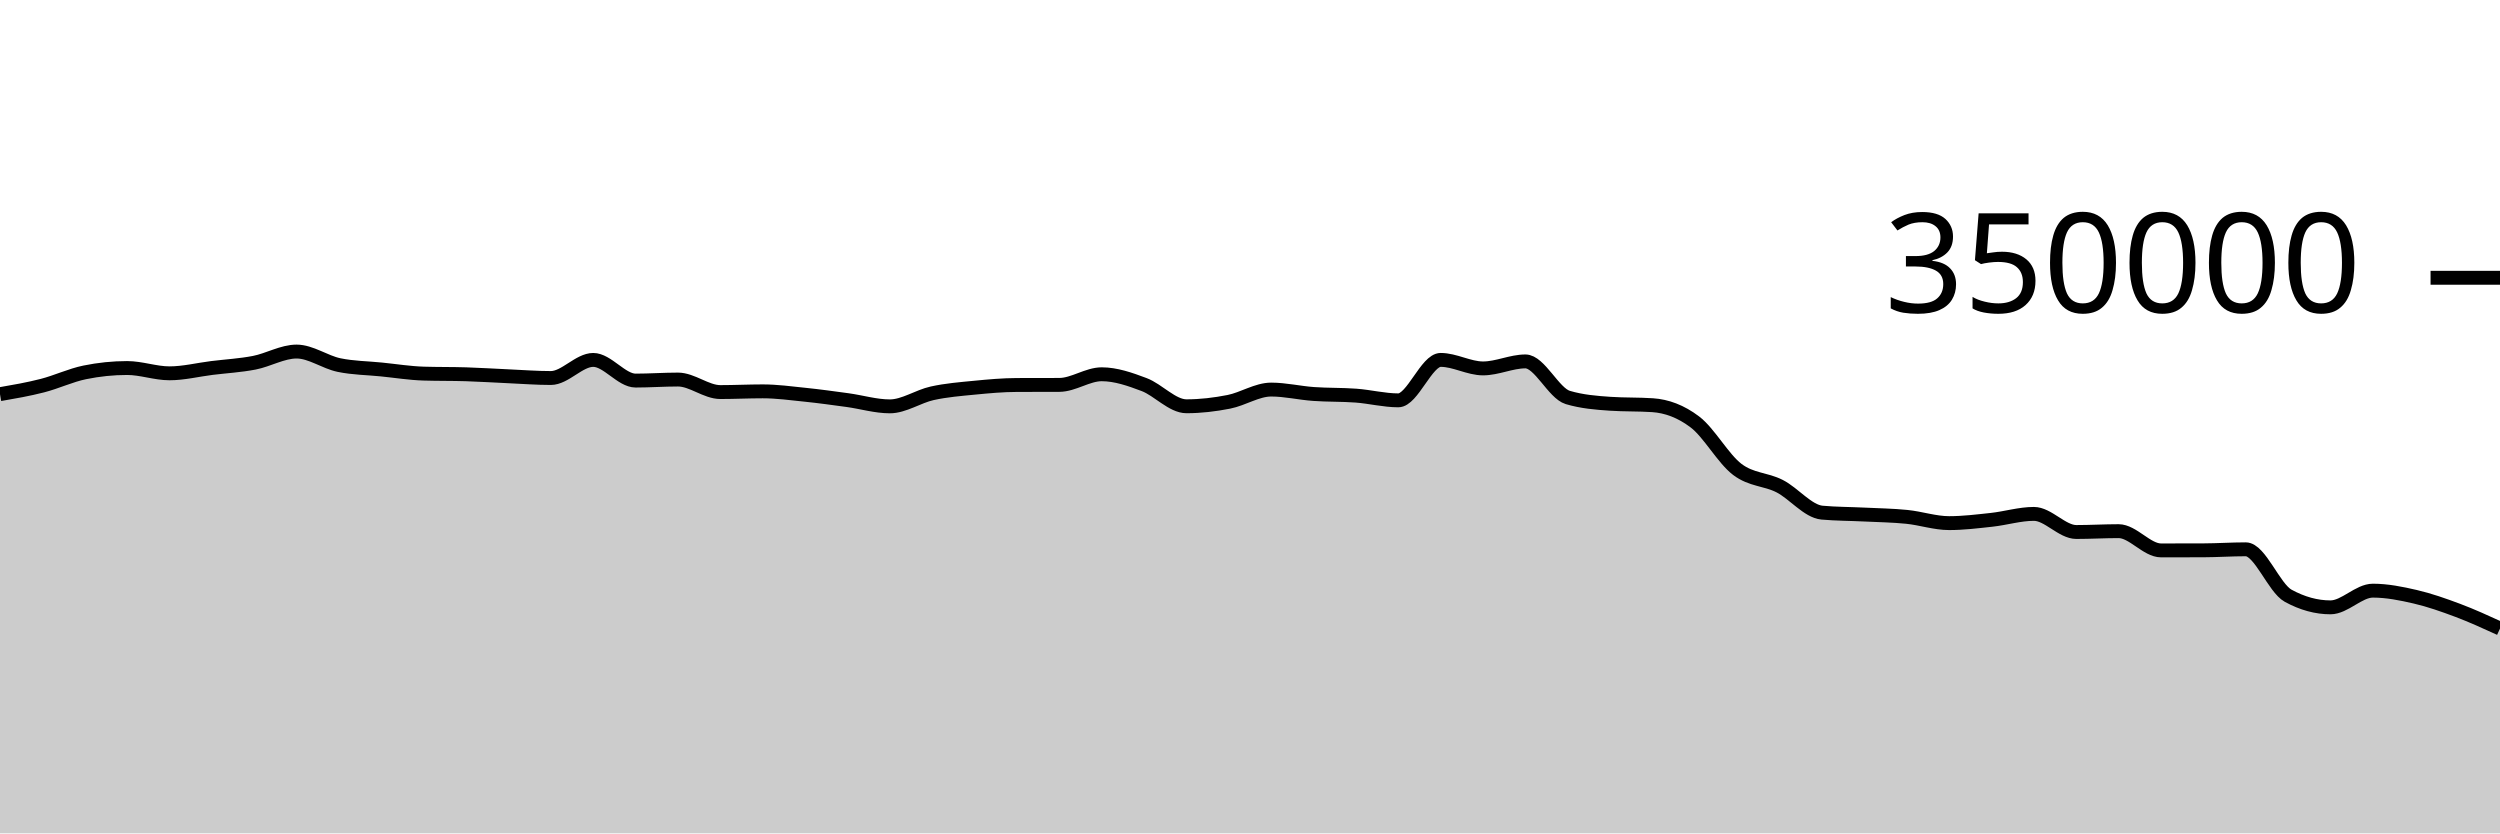
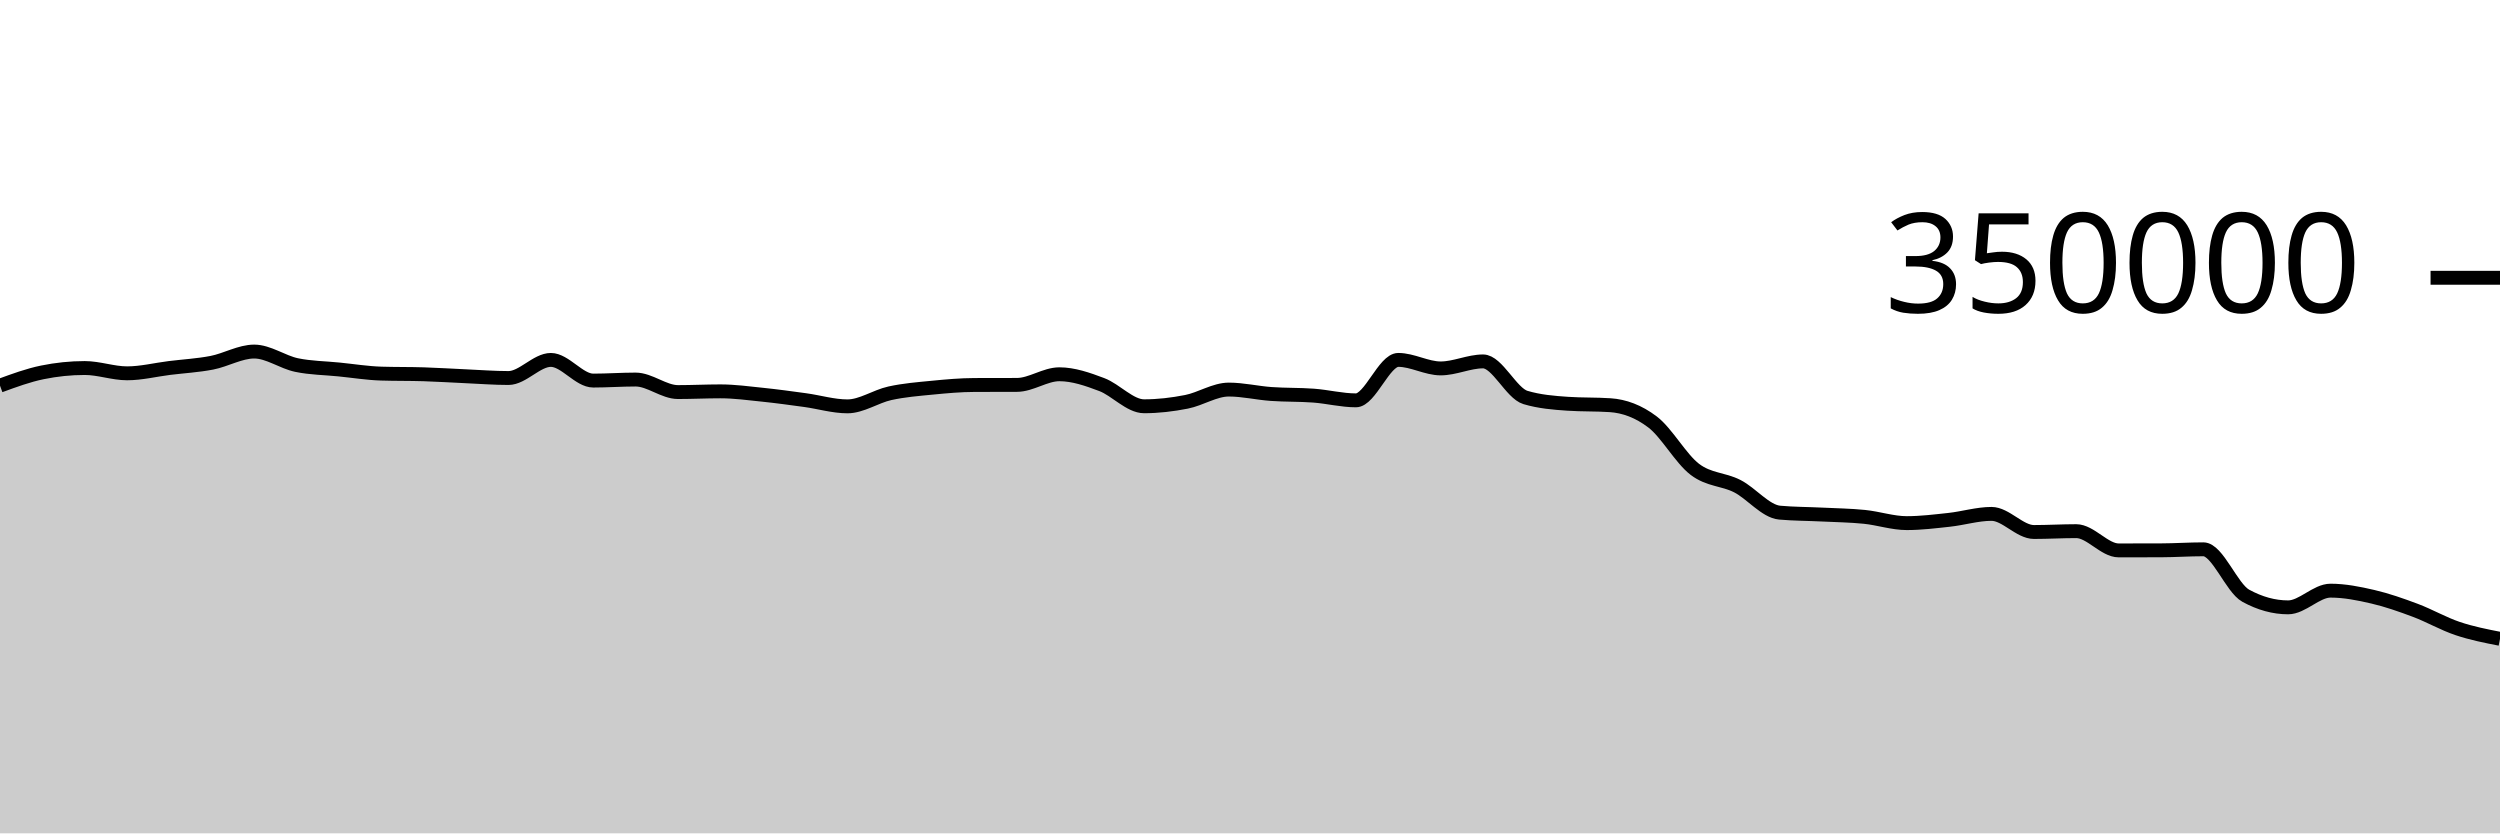
<svg xmlns="http://www.w3.org/2000/svg" viewBox="0 0 180 60">
  <g transform="translate(0,20)">
-     <path class="area" fill="rgba(0, 0, 0, 0.2)" d="M0,8.38C1.017,8.204,2.034,8.028,3.051,7.766C4.068,7.505,5.085,7.019,6.102,6.811C7.119,6.603,8.136,6.498,9.153,6.498C10.169,6.498,11.186,6.879,12.203,6.879C13.22,6.879,14.237,6.622,15.254,6.495C16.271,6.369,17.288,6.315,18.305,6.118C19.322,5.92,20.339,5.312,21.356,5.312C22.373,5.312,23.39,6.072,24.407,6.284C25.424,6.496,26.441,6.499,27.458,6.602C28.475,6.704,29.492,6.869,30.508,6.9C31.525,6.932,32.542,6.916,33.559,6.948C34.576,6.979,35.593,7.047,36.61,7.092C37.627,7.137,38.644,7.217,39.661,7.217C40.678,7.217,41.695,5.914,42.712,5.914C43.729,5.914,44.746,7.402,45.763,7.402C46.78,7.402,47.797,7.327,48.814,7.327C49.831,7.327,50.847,8.229,51.864,8.229C52.881,8.229,53.898,8.177,54.915,8.177C55.932,8.177,56.949,8.317,57.966,8.422C58.983,8.527,60,8.668,61.017,8.807C62.034,8.947,63.051,9.258,64.068,9.258C65.085,9.258,66.102,8.541,67.119,8.317C68.136,8.093,69.153,8.013,70.169,7.914C71.186,7.814,72.203,7.722,73.22,7.719C74.237,7.715,75.254,7.717,76.271,7.713C77.288,7.71,78.305,6.947,79.322,6.947C80.339,6.947,81.356,7.304,82.373,7.688C83.39,8.072,84.407,9.252,85.424,9.252C86.441,9.252,87.458,9.132,88.475,8.931C89.492,8.731,90.508,8.049,91.525,8.049C92.542,8.049,93.559,8.295,94.576,8.367C95.593,8.44,96.61,8.409,97.627,8.485C98.644,8.561,99.661,8.825,100.678,8.825C101.695,8.825,102.712,5.913,103.729,5.913C104.746,5.913,105.763,6.526,106.78,6.526C107.797,6.526,108.814,6.021,109.831,6.021C110.847,6.021,111.864,8.315,112.881,8.618C113.898,8.92,114.915,9.003,115.932,9.071C116.949,9.14,117.966,9.106,118.983,9.174C120,9.242,121.017,9.611,122.034,10.382C123.051,11.153,124.068,13.027,125.085,13.797C126.102,14.568,127.119,14.484,128.136,15.003C129.153,15.522,130.169,16.818,131.186,16.91C132.203,17.002,133.22,16.997,134.237,17.048C135.254,17.098,136.271,17.111,137.288,17.214C138.305,17.317,139.322,17.665,140.339,17.665C141.356,17.665,142.373,17.538,143.39,17.428C144.407,17.317,145.424,17,146.441,17C147.458,17,148.475,18.304,149.492,18.304C150.508,18.304,151.525,18.243,152.542,18.243C153.559,18.243,154.576,19.629,155.593,19.629C156.61,19.629,157.627,19.627,158.644,19.624C159.661,19.62,160.678,19.55,161.695,19.55C162.712,19.55,163.729,22.336,164.746,22.893C165.763,23.45,166.78,23.729,167.797,23.729C168.814,23.729,169.831,22.527,170.847,22.527C171.864,22.527,172.881,22.731,173.898,22.967C174.915,23.203,175.932,23.561,176.949,23.942C177.966,24.324,178.983,24.789,180,25.255L180,40C178.983,40,177.966,40,176.949,40C175.932,40,174.915,40,173.898,40C172.881,40,171.864,40,170.847,40C169.831,40,168.814,40,167.797,40C166.78,40,165.763,40,164.746,40C163.729,40,162.712,40,161.695,40C160.678,40,159.661,40,158.644,40C157.627,40,156.61,40,155.593,40C154.576,40,153.559,40,152.542,40C151.525,40,150.508,40,149.492,40C148.475,40,147.458,40,146.441,40C145.424,40,144.407,40,143.39,40C142.373,40,141.356,40,140.339,40C139.322,40,138.305,40,137.288,40C136.271,40,135.254,40,134.237,40C133.22,40,132.203,40,131.186,40C130.169,40,129.153,40,128.136,40C127.119,40,126.102,40,125.085,40C124.068,40,123.051,40,122.034,40C121.017,40,120,40,118.983,40C117.966,40,116.949,40,115.932,40C114.915,40,113.898,40,112.881,40C111.864,40,110.847,40,109.831,40C108.814,40,107.797,40,106.78,40C105.763,40,104.746,40,103.729,40C102.712,40,101.695,40,100.678,40C99.661,40,98.644,40,97.627,40C96.61,40,95.593,40,94.576,40C93.559,40,92.542,40,91.525,40C90.508,40,89.492,40,88.475,40C87.458,40,86.441,40,85.424,40C84.407,40,83.39,40,82.373,40C81.356,40,80.339,40,79.322,40C78.305,40,77.288,40,76.271,40C75.254,40,74.237,40,73.22,40C72.203,40,71.186,40,70.169,40C69.153,40,68.136,40,67.119,40C66.102,40,65.085,40,64.068,40C63.051,40,62.034,40,61.017,40C60,40,58.983,40,57.966,40C56.949,40,55.932,40,54.915,40C53.898,40,52.881,40,51.864,40C50.847,40,49.831,40,48.814,40C47.797,40,46.78,40,45.763,40C44.746,40,43.729,40,42.712,40C41.695,40,40.678,40,39.661,40C38.644,40,37.627,40,36.61,40C35.593,40,34.576,40,33.559,40C32.542,40,31.525,40,30.508,40C29.492,40,28.475,40,27.458,40C26.441,40,25.424,40,24.407,40C23.39,40,22.373,40,21.356,40C20.339,40,19.322,40,18.305,40C17.288,40,16.271,40,15.254,40C14.237,40,13.22,40,12.203,40C11.186,40,10.169,40,9.153,40C8.136,40,7.119,40,6.102,40C5.085,40,4.068,40,3.051,40C2.034,40,1.017,40,0,40Z" />
-     <path class="line" stroke="black" fill="none" d="M0,8.38C1.017,8.204,2.034,8.028,3.051,7.766C4.068,7.505,5.085,7.019,6.102,6.811C7.119,6.603,8.136,6.498,9.153,6.498C10.169,6.498,11.186,6.879,12.203,6.879C13.22,6.879,14.237,6.622,15.254,6.495C16.271,6.369,17.288,6.315,18.305,6.118C19.322,5.92,20.339,5.312,21.356,5.312C22.373,5.312,23.39,6.072,24.407,6.284C25.424,6.496,26.441,6.499,27.458,6.602C28.475,6.704,29.492,6.869,30.508,6.9C31.525,6.932,32.542,6.916,33.559,6.948C34.576,6.979,35.593,7.047,36.61,7.092C37.627,7.137,38.644,7.217,39.661,7.217C40.678,7.217,41.695,5.914,42.712,5.914C43.729,5.914,44.746,7.402,45.763,7.402C46.78,7.402,47.797,7.327,48.814,7.327C49.831,7.327,50.847,8.229,51.864,8.229C52.881,8.229,53.898,8.177,54.915,8.177C55.932,8.177,56.949,8.317,57.966,8.422C58.983,8.527,60,8.668,61.017,8.807C62.034,8.947,63.051,9.258,64.068,9.258C65.085,9.258,66.102,8.541,67.119,8.317C68.136,8.093,69.153,8.013,70.169,7.914C71.186,7.814,72.203,7.722,73.22,7.719C74.237,7.715,75.254,7.717,76.271,7.713C77.288,7.71,78.305,6.947,79.322,6.947C80.339,6.947,81.356,7.304,82.373,7.688C83.39,8.072,84.407,9.252,85.424,9.252C86.441,9.252,87.458,9.132,88.475,8.931C89.492,8.731,90.508,8.049,91.525,8.049C92.542,8.049,93.559,8.295,94.576,8.367C95.593,8.44,96.61,8.409,97.627,8.485C98.644,8.561,99.661,8.825,100.678,8.825C101.695,8.825,102.712,5.913,103.729,5.913C104.746,5.913,105.763,6.526,106.78,6.526C107.797,6.526,108.814,6.021,109.831,6.021C110.847,6.021,111.864,8.315,112.881,8.618C113.898,8.92,114.915,9.003,115.932,9.071C116.949,9.14,117.966,9.106,118.983,9.174C120,9.242,121.017,9.611,122.034,10.382C123.051,11.153,124.068,13.027,125.085,13.797C126.102,14.568,127.119,14.484,128.136,15.003C129.153,15.522,130.169,16.818,131.186,16.91C132.203,17.002,133.22,16.997,134.237,17.048C135.254,17.098,136.271,17.111,137.288,17.214C138.305,17.317,139.322,17.665,140.339,17.665C141.356,17.665,142.373,17.538,143.39,17.428C144.407,17.317,145.424,17,146.441,17C147.458,17,148.475,18.304,149.492,18.304C150.508,18.304,151.525,18.243,152.542,18.243C153.559,18.243,154.576,19.629,155.593,19.629C156.61,19.629,157.627,19.627,158.644,19.624C159.661,19.62,160.678,19.55,161.695,19.55C162.712,19.55,163.729,22.336,164.746,22.893C165.763,23.45,166.78,23.729,167.797,23.729C168.814,23.729,169.831,22.527,170.847,22.527C171.864,22.527,172.881,22.731,173.898,22.967C174.915,23.203,175.932,23.561,176.949,23.942C177.966,24.324,178.983,24.789,180,25.255" />
+     <path class="area" fill="rgba(0, 0, 0, 0.2)" d="M0,7.766C1.017,7.393,2.034,7.019,3.051,6.811C4.068,6.603,5.085,6.498,6.102,6.498C7.119,6.498,8.136,6.879,9.153,6.879C10.169,6.879,11.186,6.622,12.203,6.495C13.22,6.369,14.237,6.315,15.254,6.118C16.271,5.92,17.288,5.312,18.305,5.312C19.322,5.312,20.339,6.072,21.356,6.284C22.373,6.496,23.39,6.499,24.407,6.602C25.424,6.704,26.441,6.869,27.458,6.9C28.475,6.932,29.492,6.916,30.508,6.948C31.525,6.979,32.542,7.047,33.559,7.092C34.576,7.137,35.593,7.217,36.61,7.217C37.627,7.217,38.644,5.914,39.661,5.914C40.678,5.914,41.695,7.402,42.712,7.402C43.729,7.402,44.746,7.327,45.763,7.327C46.78,7.327,47.797,8.229,48.814,8.229C49.831,8.229,50.847,8.177,51.864,8.177C52.881,8.177,53.898,8.317,54.915,8.422C55.932,8.527,56.949,8.668,57.966,8.807C58.983,8.947,60,9.258,61.017,9.258C62.034,9.258,63.051,8.541,64.068,8.317C65.085,8.093,66.102,8.013,67.119,7.914C68.136,7.814,69.153,7.722,70.169,7.719C71.186,7.715,72.203,7.717,73.22,7.713C74.237,7.71,75.254,6.947,76.271,6.947C77.288,6.947,78.305,7.304,79.322,7.688C80.339,8.072,81.356,9.252,82.373,9.252C83.39,9.252,84.407,9.132,85.424,8.931C86.441,8.731,87.458,8.049,88.475,8.049C89.492,8.049,90.508,8.295,91.525,8.367C92.542,8.44,93.559,8.409,94.576,8.485C95.593,8.561,96.61,8.825,97.627,8.825C98.644,8.825,99.661,5.913,100.678,5.913C101.695,5.913,102.712,6.526,103.729,6.526C104.746,6.526,105.763,6.021,106.78,6.021C107.797,6.021,108.814,8.315,109.831,8.618C110.847,8.92,111.864,9.003,112.881,9.071C113.898,9.14,114.915,9.106,115.932,9.174C116.949,9.242,117.966,9.611,118.983,10.382C120,11.153,121.017,13.027,122.034,13.797C123.051,14.568,124.068,14.484,125.085,15.003C126.102,15.522,127.119,16.818,128.136,16.91C129.153,17.002,130.169,16.997,131.186,17.048C132.203,17.098,133.22,17.111,134.237,17.214C135.254,17.317,136.271,17.665,137.288,17.665C138.305,17.665,139.322,17.538,140.339,17.428C141.356,17.317,142.373,17,143.39,17C144.407,17,145.424,18.304,146.441,18.304C147.458,18.304,148.475,18.243,149.492,18.243C150.508,18.243,151.525,19.629,152.542,19.629C153.559,19.629,154.576,19.627,155.593,19.624C156.61,19.62,157.627,19.55,158.644,19.55C159.661,19.55,160.678,22.336,161.695,22.893C162.712,23.45,163.729,23.729,164.746,23.729C165.763,23.729,166.78,22.527,167.797,22.527C168.814,22.527,169.831,22.731,170.847,22.967C171.864,23.203,172.881,23.561,173.898,23.942C174.915,24.324,175.932,24.913,176.949,25.255C177.966,25.597,178.983,25.796,180,25.995L180,40C178.983,40,177.966,40,176.949,40C175.932,40,174.915,40,173.898,40C172.881,40,171.864,40,170.847,40C169.831,40,168.814,40,167.797,40C166.78,40,165.763,40,164.746,40C163.729,40,162.712,40,161.695,40C160.678,40,159.661,40,158.644,40C157.627,40,156.61,40,155.593,40C154.576,40,153.559,40,152.542,40C151.525,40,150.508,40,149.492,40C148.475,40,147.458,40,146.441,40C145.424,40,144.407,40,143.39,40C142.373,40,141.356,40,140.339,40C139.322,40,138.305,40,137.288,40C136.271,40,135.254,40,134.237,40C133.22,40,132.203,40,131.186,40C130.169,40,129.153,40,128.136,40C127.119,40,126.102,40,125.085,40C124.068,40,123.051,40,122.034,40C121.017,40,120,40,118.983,40C117.966,40,116.949,40,115.932,40C114.915,40,113.898,40,112.881,40C111.864,40,110.847,40,109.831,40C108.814,40,107.797,40,106.78,40C105.763,40,104.746,40,103.729,40C102.712,40,101.695,40,100.678,40C99.661,40,98.644,40,97.627,40C96.61,40,95.593,40,94.576,40C93.559,40,92.542,40,91.525,40C90.508,40,89.492,40,88.475,40C87.458,40,86.441,40,85.424,40C84.407,40,83.39,40,82.373,40C81.356,40,80.339,40,79.322,40C78.305,40,77.288,40,76.271,40C75.254,40,74.237,40,73.22,40C72.203,40,71.186,40,70.169,40C69.153,40,68.136,40,67.119,40C66.102,40,65.085,40,64.068,40C63.051,40,62.034,40,61.017,40C60,40,58.983,40,57.966,40C56.949,40,55.932,40,54.915,40C53.898,40,52.881,40,51.864,40C50.847,40,49.831,40,48.814,40C47.797,40,46.78,40,45.763,40C44.746,40,43.729,40,42.712,40C41.695,40,40.678,40,39.661,40C38.644,40,37.627,40,36.61,40C35.593,40,34.576,40,33.559,40C32.542,40,31.525,40,30.508,40C29.492,40,28.475,40,27.458,40C26.441,40,25.424,40,24.407,40C23.39,40,22.373,40,21.356,40C20.339,40,19.322,40,18.305,40C17.288,40,16.271,40,15.254,40C14.237,40,13.22,40,12.203,40C11.186,40,10.169,40,9.153,40C8.136,40,7.119,40,6.102,40C5.085,40,4.068,40,3.051,40C2.034,40,1.017,40,0,40Z" />
+     <path class="line" stroke="black" fill="none" d="M0,7.766C1.017,7.393,2.034,7.019,3.051,6.811C4.068,6.603,5.085,6.498,6.102,6.498C7.119,6.498,8.136,6.879,9.153,6.879C10.169,6.879,11.186,6.622,12.203,6.495C13.22,6.369,14.237,6.315,15.254,6.118C16.271,5.92,17.288,5.312,18.305,5.312C19.322,5.312,20.339,6.072,21.356,6.284C22.373,6.496,23.39,6.499,24.407,6.602C25.424,6.704,26.441,6.869,27.458,6.9C28.475,6.932,29.492,6.916,30.508,6.948C31.525,6.979,32.542,7.047,33.559,7.092C34.576,7.137,35.593,7.217,36.61,7.217C37.627,7.217,38.644,5.914,39.661,5.914C40.678,5.914,41.695,7.402,42.712,7.402C43.729,7.402,44.746,7.327,45.763,7.327C46.78,7.327,47.797,8.229,48.814,8.229C49.831,8.229,50.847,8.177,51.864,8.177C52.881,8.177,53.898,8.317,54.915,8.422C55.932,8.527,56.949,8.668,57.966,8.807C58.983,8.947,60,9.258,61.017,9.258C62.034,9.258,63.051,8.541,64.068,8.317C65.085,8.093,66.102,8.013,67.119,7.914C68.136,7.814,69.153,7.722,70.169,7.719C71.186,7.715,72.203,7.717,73.22,7.713C74.237,7.71,75.254,6.947,76.271,6.947C77.288,6.947,78.305,7.304,79.322,7.688C80.339,8.072,81.356,9.252,82.373,9.252C83.39,9.252,84.407,9.132,85.424,8.931C86.441,8.731,87.458,8.049,88.475,8.049C89.492,8.049,90.508,8.295,91.525,8.367C92.542,8.44,93.559,8.409,94.576,8.485C95.593,8.561,96.61,8.825,97.627,8.825C98.644,8.825,99.661,5.913,100.678,5.913C101.695,5.913,102.712,6.526,103.729,6.526C104.746,6.526,105.763,6.021,106.78,6.021C107.797,6.021,108.814,8.315,109.831,8.618C110.847,8.92,111.864,9.003,112.881,9.071C113.898,9.14,114.915,9.106,115.932,9.174C116.949,9.242,117.966,9.611,118.983,10.382C120,11.153,121.017,13.027,122.034,13.797C123.051,14.568,124.068,14.484,125.085,15.003C126.102,15.522,127.119,16.818,128.136,16.91C129.153,17.002,130.169,16.997,131.186,17.048C132.203,17.098,133.22,17.111,134.237,17.214C135.254,17.317,136.271,17.665,137.288,17.665C138.305,17.665,139.322,17.538,140.339,17.428C141.356,17.317,142.373,17,143.39,17C144.407,17,145.424,18.304,146.441,18.304C147.458,18.304,148.475,18.243,149.492,18.243C150.508,18.243,151.525,19.629,152.542,19.629C153.559,19.629,154.576,19.627,155.593,19.624C156.61,19.62,157.627,19.55,158.644,19.55C159.661,19.55,160.678,22.336,161.695,22.893C162.712,23.45,163.729,23.729,164.746,23.729C165.763,23.729,166.78,22.527,167.797,22.527C168.814,22.527,169.831,22.731,170.847,22.967C171.864,23.203,172.881,23.561,173.898,23.942C174.915,24.324,175.932,24.913,176.949,25.255C177.966,25.597,178.983,25.796,180,25.995" />
    <path class="axis-ceiling" stroke-width="1" stroke="black" fill="none" d="M175,0L180,0" />
    <text class="axis-ceiling-label" font-family="sans-serif" text-anchor="end" font-size="10px" x="170" y="2.5">350000</text>
  </g>
</svg>
